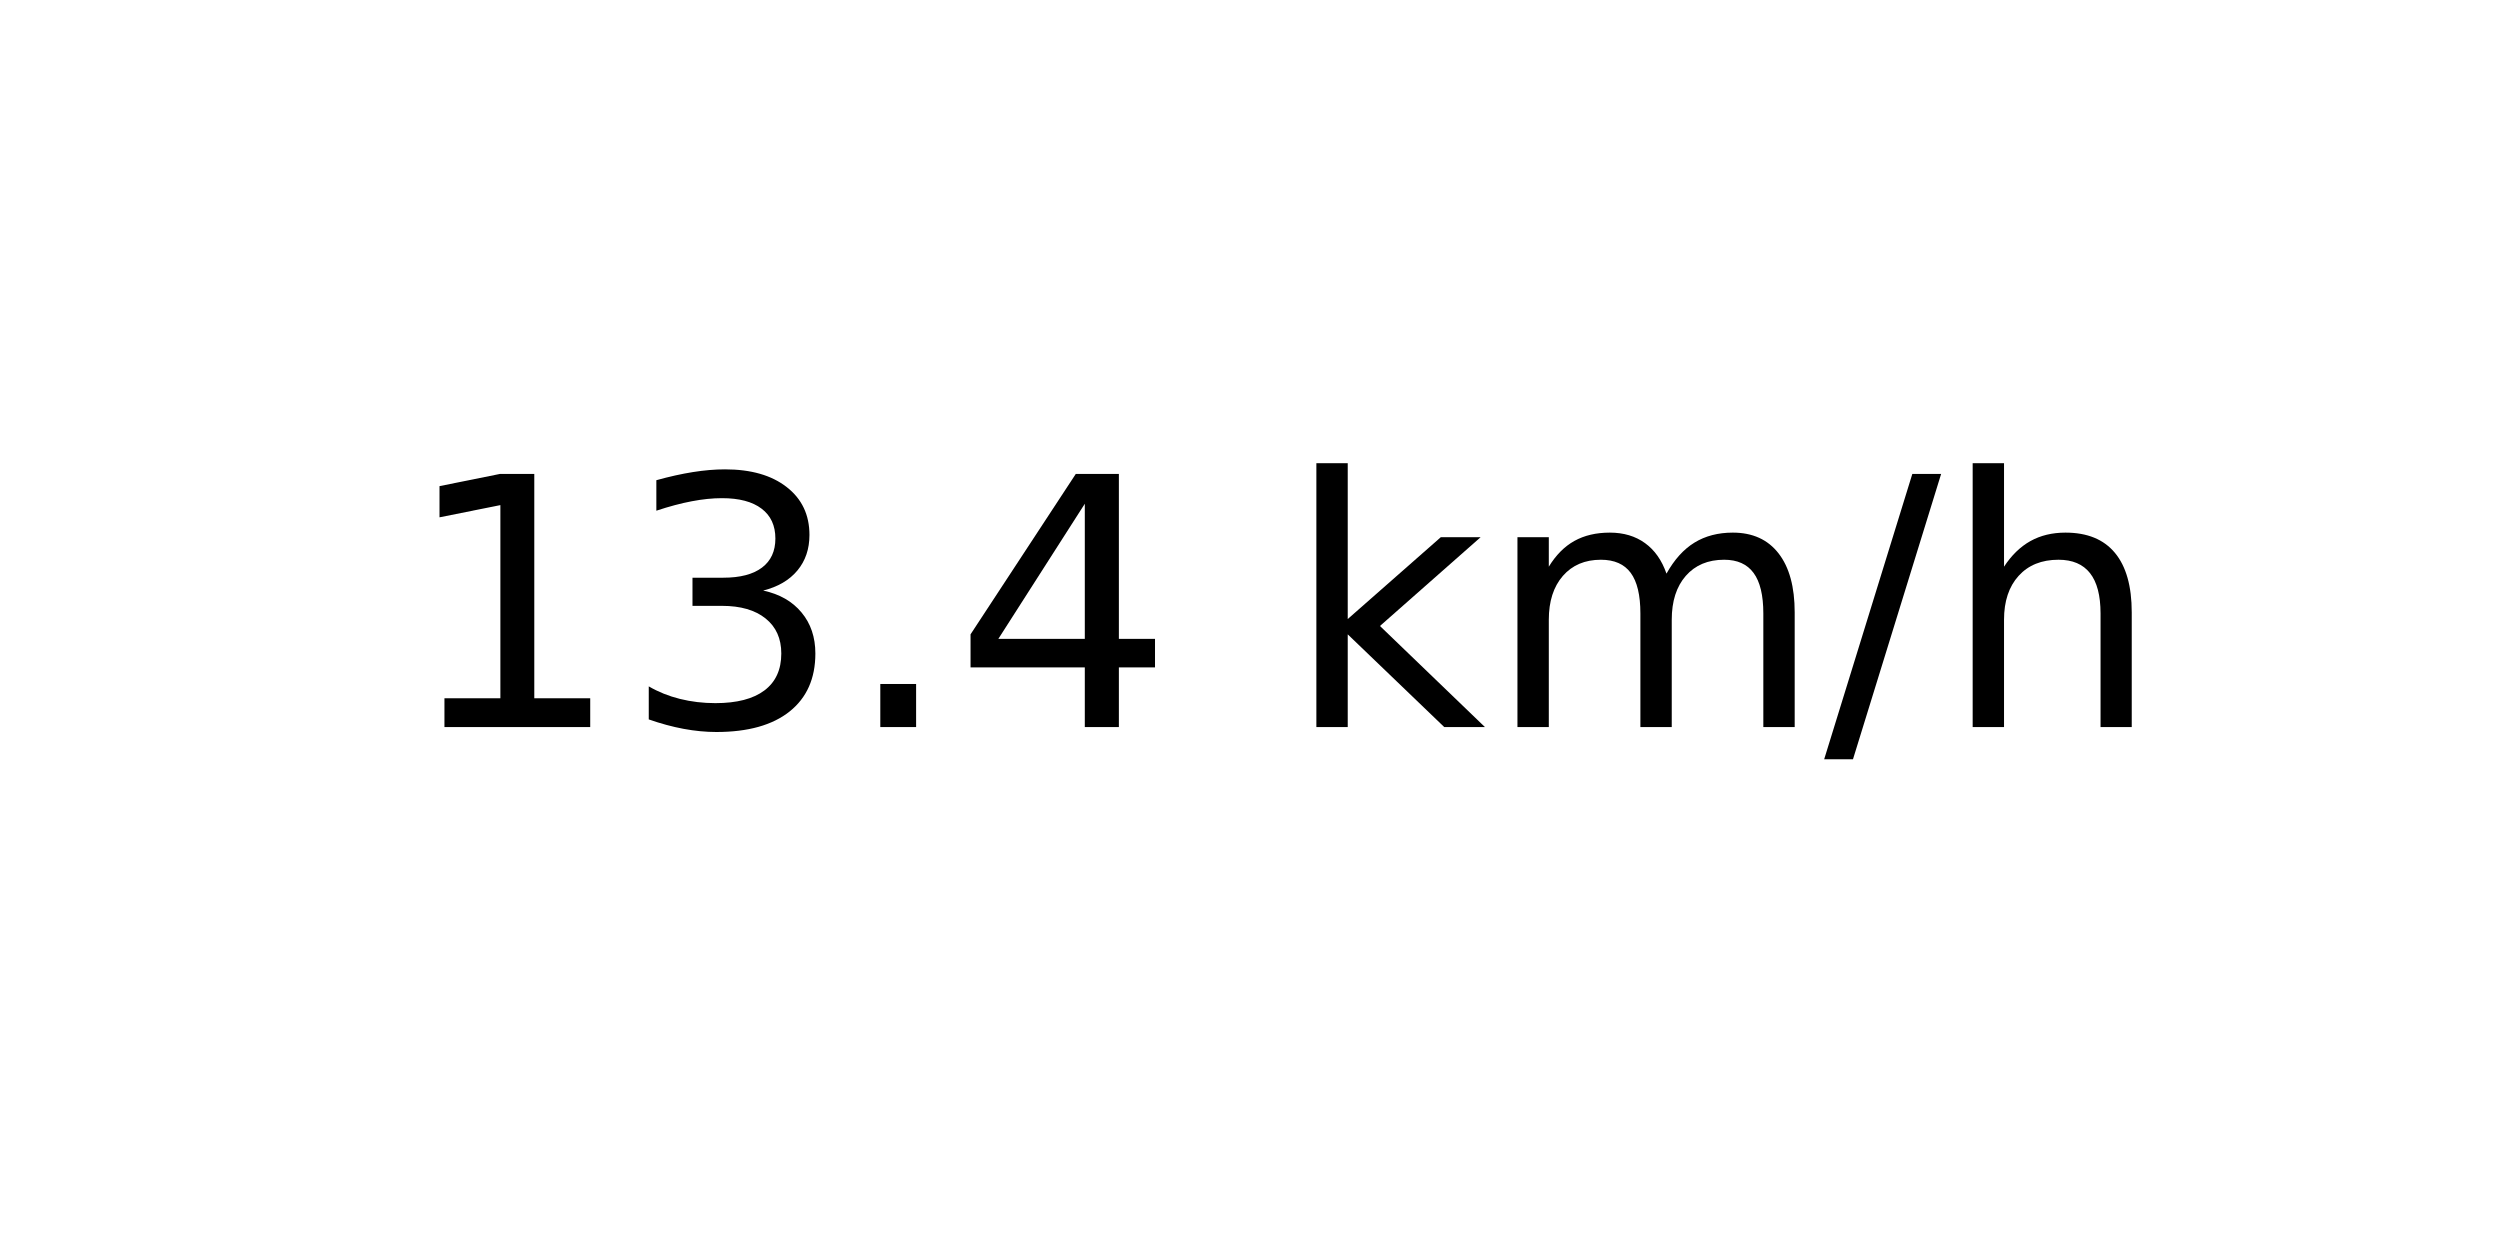
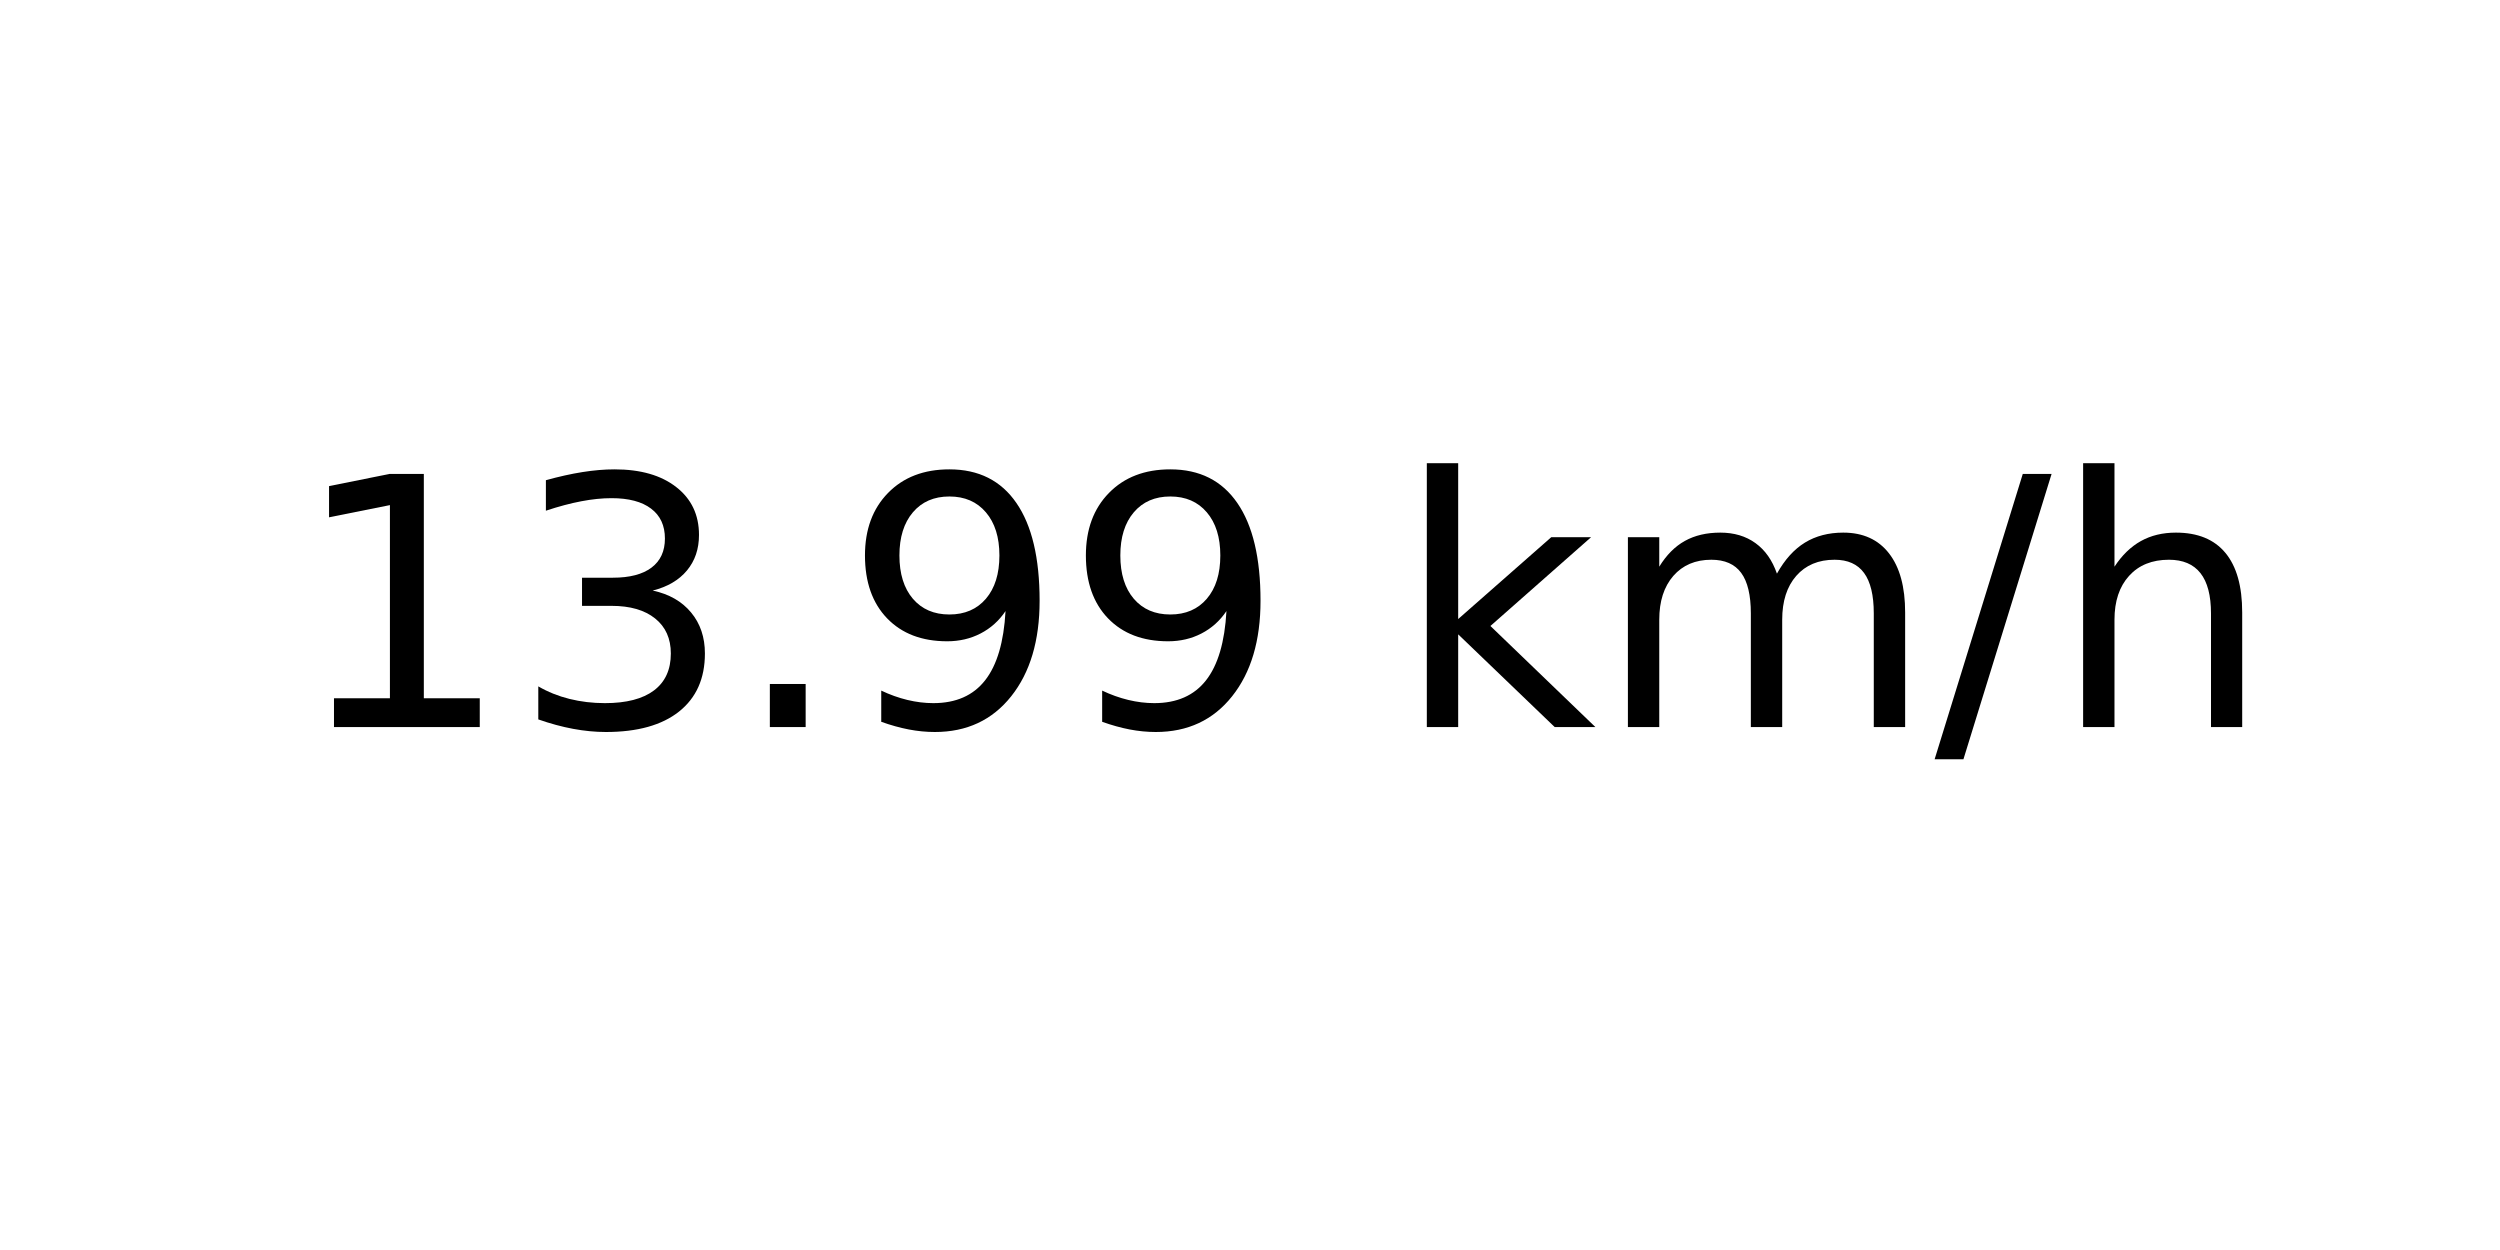
<svg xmlns="http://www.w3.org/2000/svg" xmlns:xlink="http://www.w3.org/1999/xlink" width="72pt" height="36pt" viewBox="0 0 72 36" version="1.1">
  <defs>
    <style type="text/css">*{stroke-linejoin: round; stroke-linecap: butt}</style>
  </defs>
  <g id="figure_1">
    <g id="axes_1">
      <g id="text_1">
-         <g transform="translate(11.55937 20.93937) scale(0.1 -0.1)">
+         <g transform="translate(8.378125 20.93937) scale(0.1 -0.1)">
          <defs>
            <path id="DejaVuSans-31" d="M 794 531  L 1825 531  L 1825 4091  L 703 3866  L 703 4441  L 1819 4666  L 2450 4666  L 2450 531  L 3481 531  L 3481 0  L 794 0  L 794 531  z " transform="scale(0.015625)" />
            <path id="DejaVuSans-33" d="M 2597 2516  Q 3050 2419 3304 2112  Q 3559 1806 3559 1356  Q 3559 666 3084 287  Q 2609 -91 1734 -91  Q 1441 -91 1130 -33  Q 819 25 488 141  L 488 750  Q 750 597 1062 519  Q 1375 441 1716 441  Q 2309 441 2620 675  Q 2931 909 2931 1356  Q 2931 1769 2642 2001  Q 2353 2234 1838 2234  L 1294 2234  L 1294 2753  L 1863 2753  Q 2328 2753 2575 2939  Q 2822 3125 2822 3475  Q 2822 3834 2567 4026  Q 2313 4219 1838 4219  Q 1578 4219 1281 4162  Q 984 4106 628 3988  L 628 4550  Q 988 4650 1302 4700  Q 1616 4750 1894 4750  Q 2613 4750 3031 4423  Q 3450 4097 3450 3541  Q 3450 3153 3228 2886  Q 3006 2619 2597 2516  z " transform="scale(0.015625)" />
            <path id="DejaVuSans-2e" d="M 684 794  L 1344 794  L 1344 0  L 684 0  L 684 794  z " transform="scale(0.015625)" />
-             <path id="DejaVuSans-34" d="M 2419 4116  L 825 1625  L 2419 1625  L 2419 4116  z M 2253 4666  L 3047 4666  L 3047 1625  L 3713 1625  L 3713 1100  L 3047 1100  L 3047 0  L 2419 0  L 2419 1100  L 313 1100  L 313 1709  L 2253 4666  z " transform="scale(0.015625)" />
+             <path id="DejaVuSans-39" d="M 703 97  L 703 672  Q 941 559 1184 500  Q 1428 441 1663 441  Q 2288 441 2617 861  Q 2947 1281 2994 2138  Q 2813 1869 2534 1725  Q 2256 1581 1919 1581  Q 1219 1581 811 2004  Q 403 2428 403 3163  Q 403 3881 828 4315  Q 1253 4750 1959 4750  Q 2769 4750 3195 4129  Q 3622 3509 3622 2328  Q 3622 1225 3098 567  Q 2575 -91 1691 -91  Q 1453 -91 1209 -44  Q 966 3 703 97  z M 1959 2075  Q 2384 2075 2632 2365  Q 2881 2656 2881 3163  Q 2881 3666 2632 3958  Q 2384 4250 1959 4250  Q 1534 4250 1286 3958  Q 1038 3666 1038 3163  Q 1038 2656 1286 2365  Q 1534 2075 1959 2075  z " transform="scale(0.015625)" />
            <path id="DejaVuSans-20" transform="scale(0.015625)" />
            <path id="DejaVuSans-6b" d="M 581 4863  L 1159 4863  L 1159 1991  L 2875 3500  L 3609 3500  L 1753 1863  L 3688 0  L 2938 0  L 1159 1709  L 1159 0  L 581 0  L 581 4863  z " transform="scale(0.015625)" />
            <path id="DejaVuSans-6d" d="M 3328 2828  Q 3544 3216 3844 3400  Q 4144 3584 4550 3584  Q 5097 3584 5394 3201  Q 5691 2819 5691 2113  L 5691 0  L 5113 0  L 5113 2094  Q 5113 2597 4934 2840  Q 4756 3084 4391 3084  Q 3944 3084 3684 2787  Q 3425 2491 3425 1978  L 3425 0  L 2847 0  L 2847 2094  Q 2847 2600 2669 2842  Q 2491 3084 2119 3084  Q 1678 3084 1418 2786  Q 1159 2488 1159 1978  L 1159 0  L 581 0  L 581 3500  L 1159 3500  L 1159 2956  Q 1356 3278 1631 3431  Q 1906 3584 2284 3584  Q 2666 3584 2933 3390  Q 3200 3197 3328 2828  z " transform="scale(0.015625)" />
            <path id="DejaVuSans-2f" d="M 1625 4666  L 2156 4666  L 531 -594  L 0 -594  L 1625 4666  z " transform="scale(0.015625)" />
            <path id="DejaVuSans-68" d="M 3513 2113  L 3513 0  L 2938 0  L 2938 2094  Q 2938 2591 2744 2837  Q 2550 3084 2163 3084  Q 1697 3084 1428 2787  Q 1159 2491 1159 1978  L 1159 0  L 581 0  L 581 4863  L 1159 4863  L 1159 2956  Q 1366 3272 1645 3428  Q 1925 3584 2291 3584  Q 2894 3584 3203 3211  Q 3513 2838 3513 2113  z " transform="scale(0.015625)" />
          </defs>
          <use xlink:href="#DejaVuSans-31" />
          <use xlink:href="#DejaVuSans-33" x="63.623" />
          <use xlink:href="#DejaVuSans-2e" x="127.246" />
-           <use xlink:href="#DejaVuSans-34" x="159.033" />
-           <use xlink:href="#DejaVuSans-20" x="222.656" />
-           <use xlink:href="#DejaVuSans-6b" x="254.443" />
-           <use xlink:href="#DejaVuSans-6d" x="312.354" />
-           <use xlink:href="#DejaVuSans-2f" x="409.766" />
-           <use xlink:href="#DejaVuSans-68" x="443.457" />
+           <use xlink:href="#DejaVuSans-39" x="159.033" />
+           <use xlink:href="#DejaVuSans-39" x="222.656" />
+           <use xlink:href="#DejaVuSans-20" x="286.279" />
+           <use xlink:href="#DejaVuSans-6b" x="318.066" />
+           <use xlink:href="#DejaVuSans-6d" x="375.977" />
+           <use xlink:href="#DejaVuSans-2f" x="473.389" />
+           <use xlink:href="#DejaVuSans-68" x="507.08" />
        </g>
      </g>
    </g>
  </g>
</svg>
